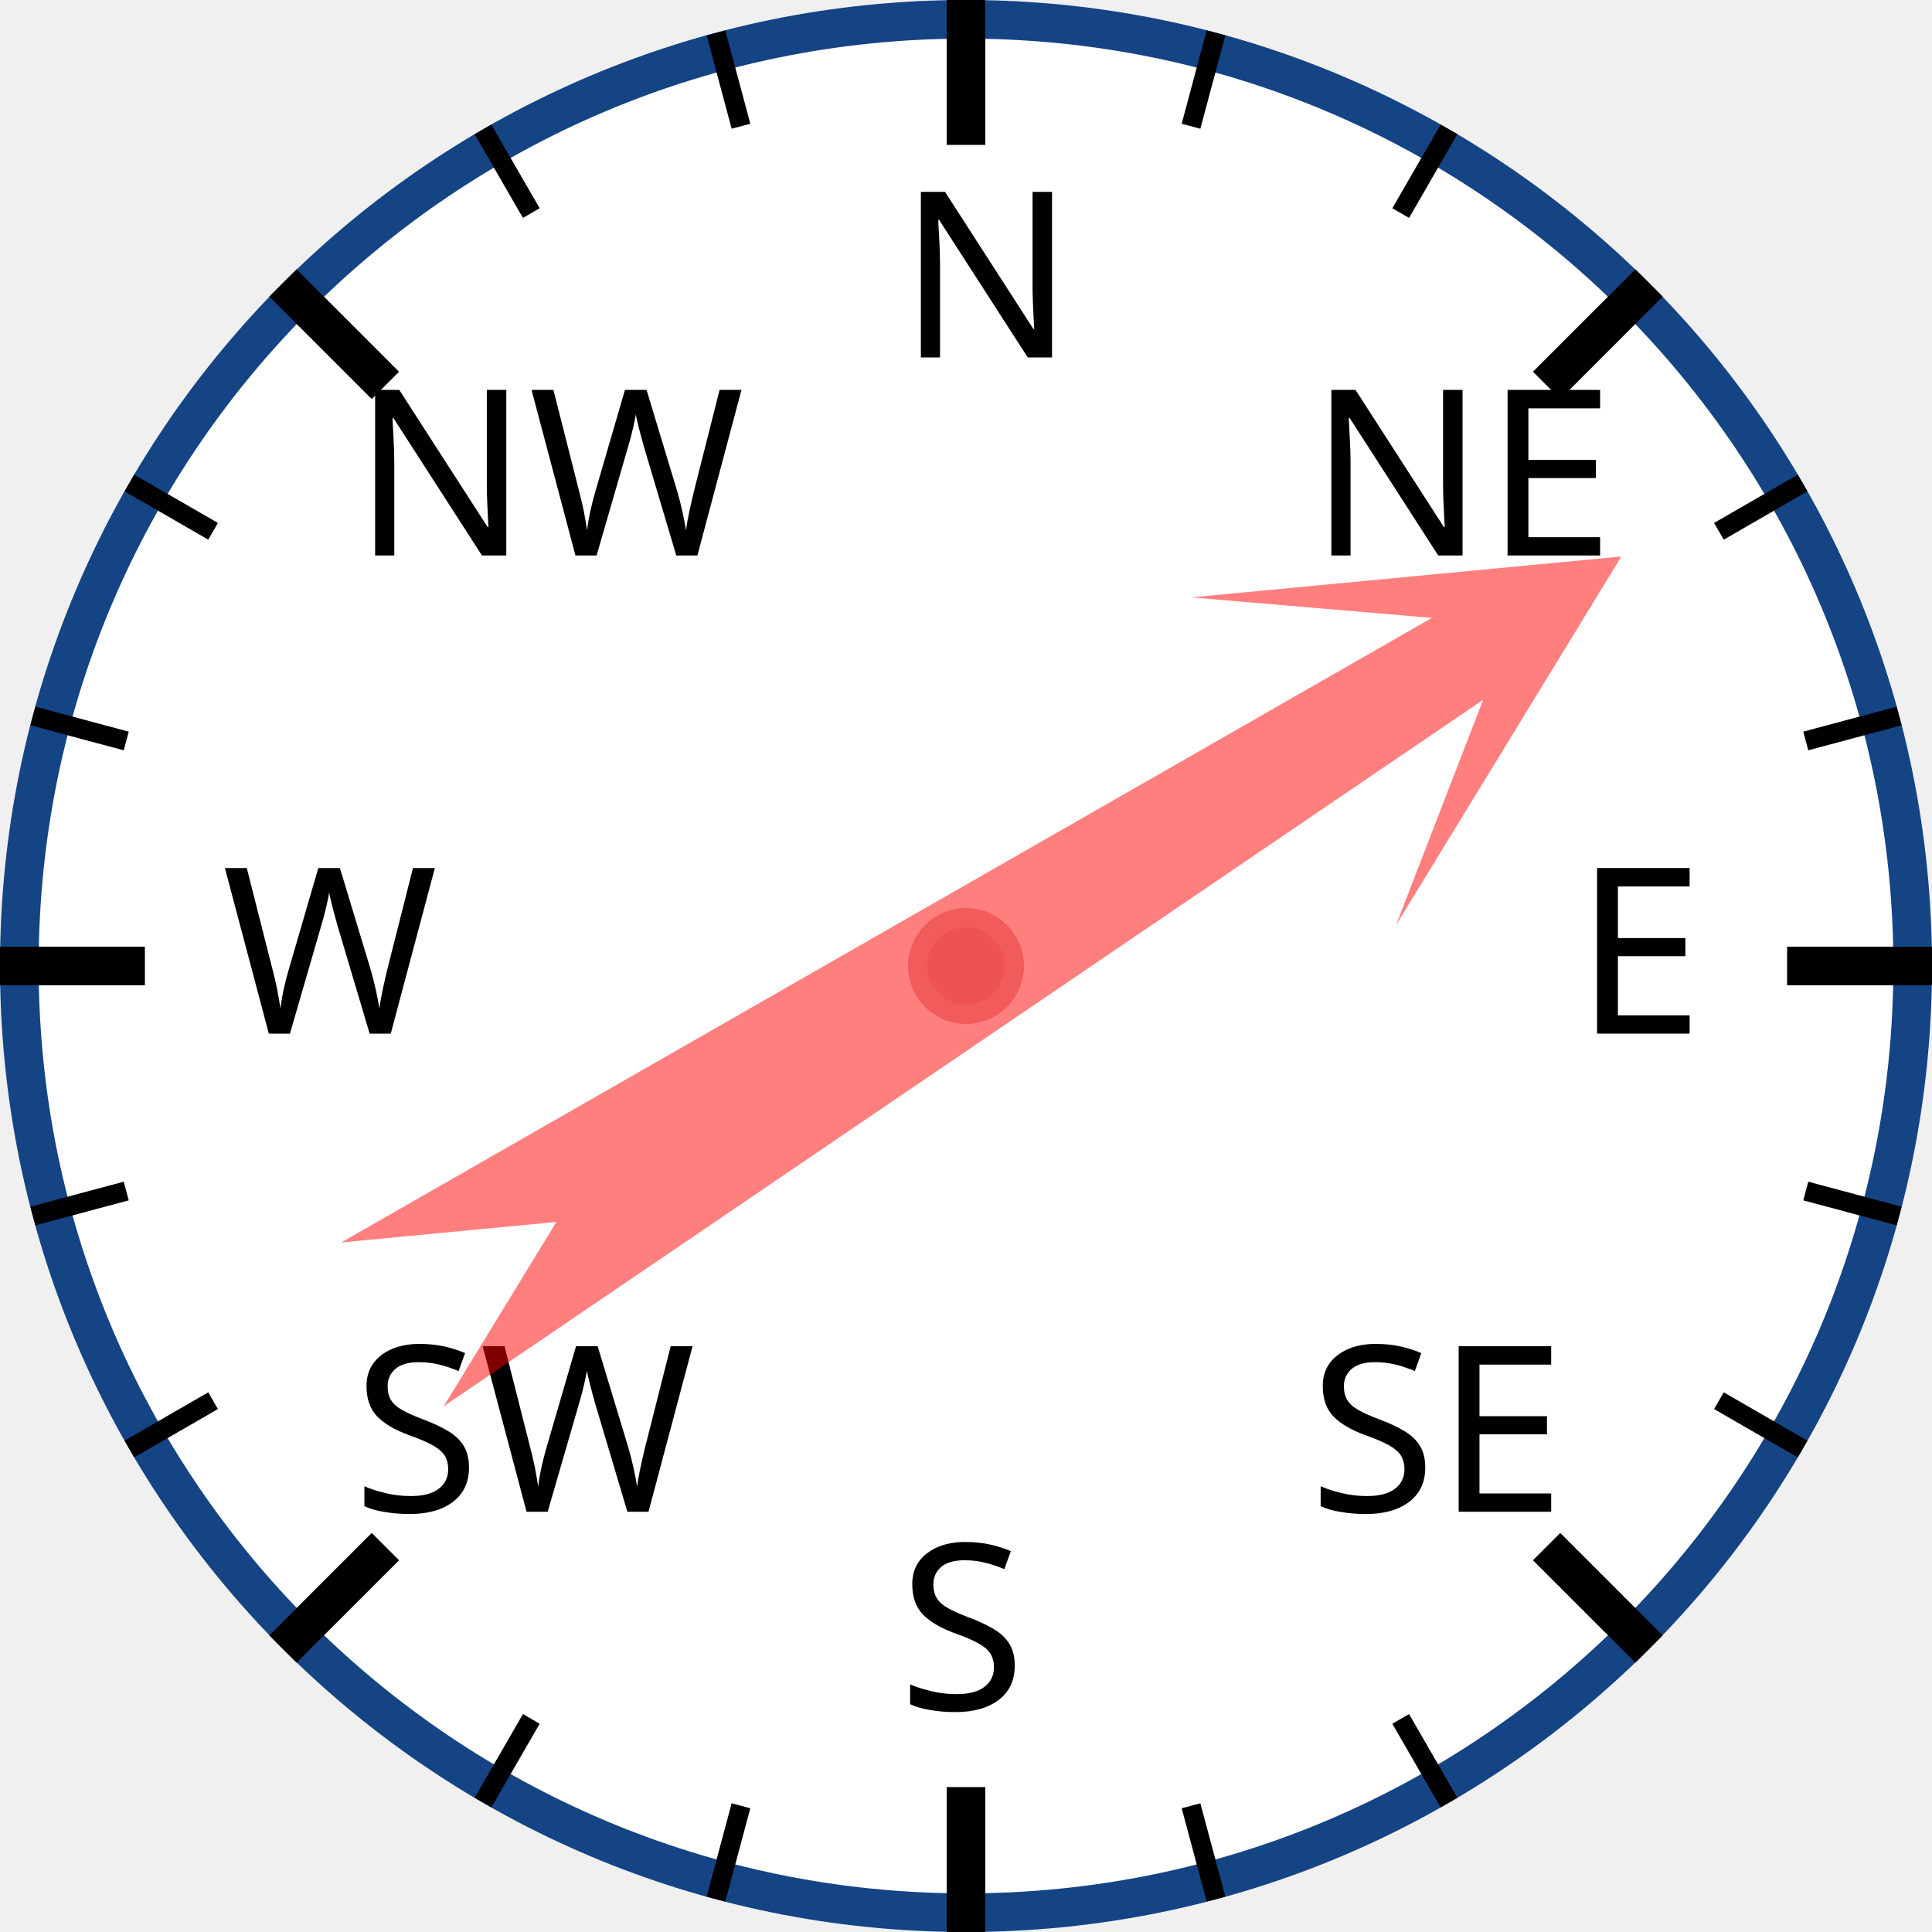
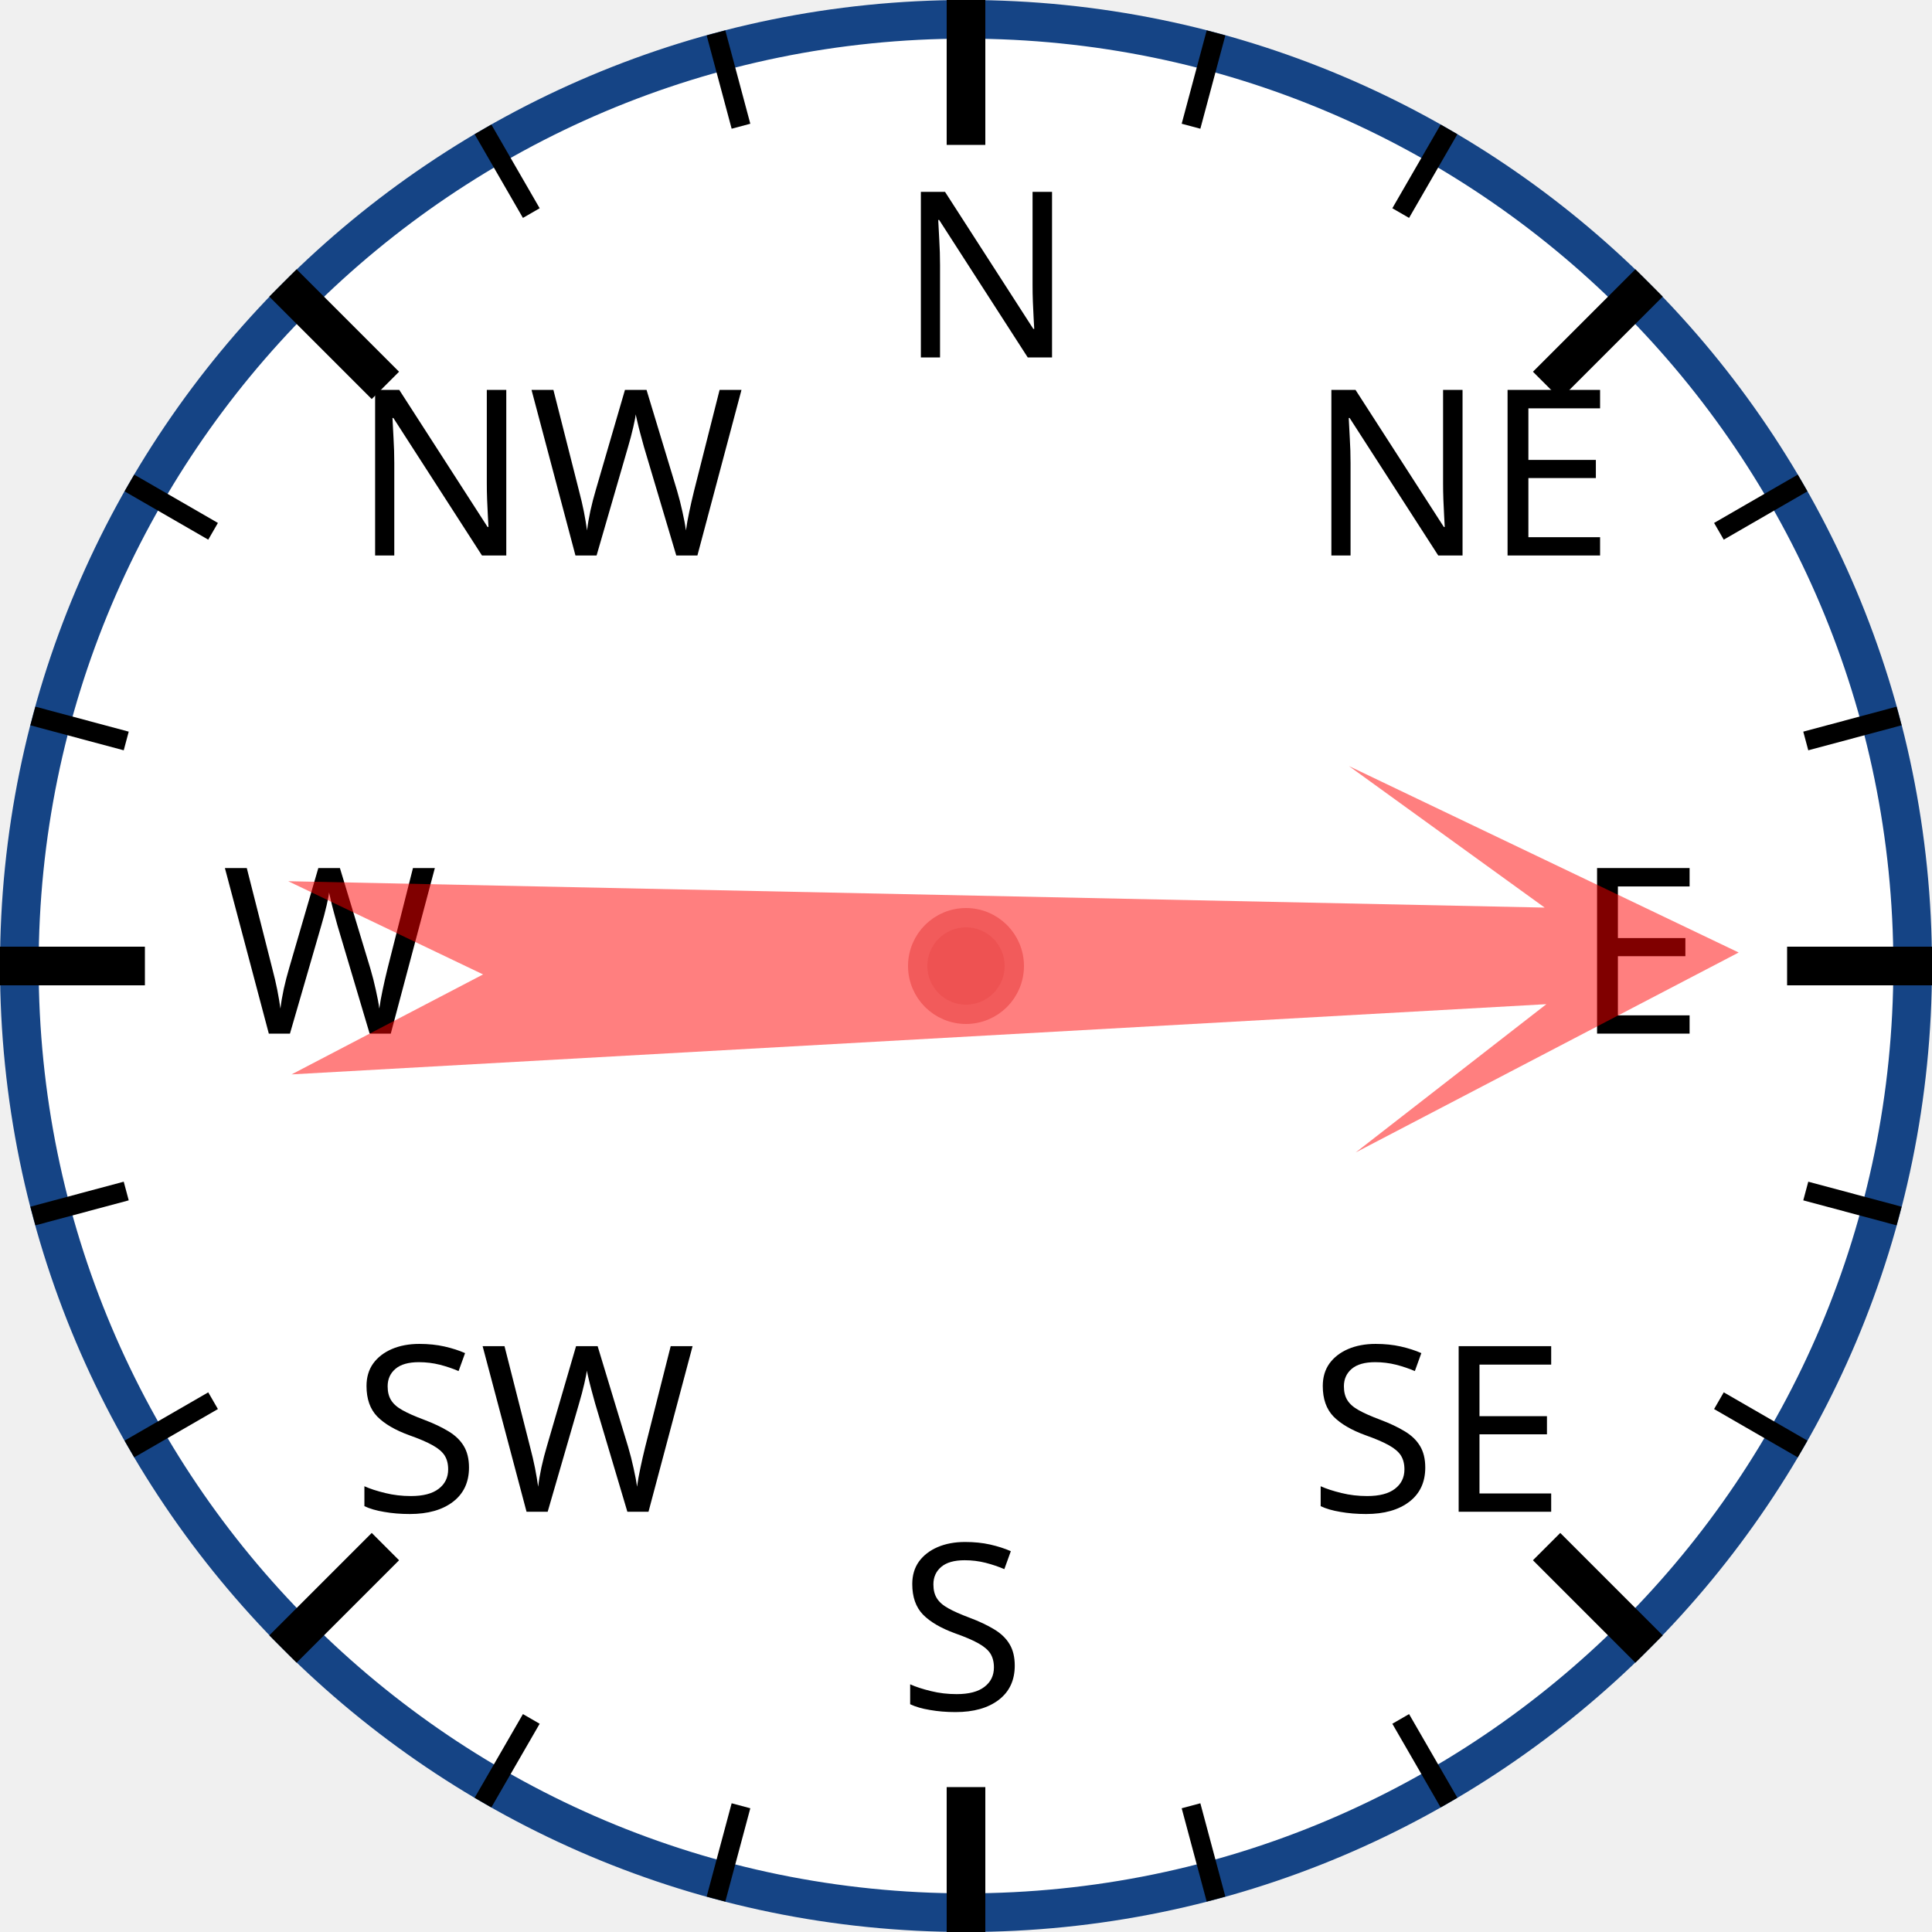
<svg xmlns="http://www.w3.org/2000/svg" width="120px" height="120px" viewBox="0 0 200 200">
  <circle cx="100" cy="100" r="98" style="fill: white; stroke: #154485; stroke-width: 4;" />
  <text x="93.0" y="37.0" style="font-family: sans-serif; font-size: 18pt;">N</text>
  <line x1="100.0" y1="0.0" x2="100.0" y2="15.0" style="stroke: black; stroke-width: 4;" />
  <line x1="74.118" y1="3.407" x2="76.706" y2="13.067" style="stroke: black; stroke-width: 2;" />
  <line x1="50" y1="13.397" x2="55" y2="22.058" style="stroke: black; stroke-width: 2;" />
  <text x="36.503" y="57.503" style="font-family: sans-serif; font-size: 18pt;">NW</text>
  <line x1="29.289" y1="29.289" x2="39.896" y2="39.896" style="stroke: black; stroke-width: 4;" />
  <line x1="13.397" y1="50" x2="22.058" y2="55" style="stroke: black; stroke-width: 2;" />
  <line x1="3.407" y1="74.118" x2="13.067" y2="76.706" style="stroke: black; stroke-width: 2;" />
  <text x="23.0" y="107.0" style="font-family: sans-serif; font-size: 18pt;">W</text>
  <line x1="0.0" y1="100.0" x2="15.0" y2="100.0" style="stroke: black; stroke-width: 4;" />
  <line x1="3.407" y1="125.882" x2="13.067" y2="123.294" style="stroke: black; stroke-width: 2;" />
  <line x1="13.397" y1="150" x2="22.058" y2="145" style="stroke: black; stroke-width: 2;" />
  <text x="36.503" y="156.497" style="font-family: sans-serif; font-size: 18pt;">SW</text>
  <line x1="29.289" y1="170.711" x2="39.896" y2="160.104" style="stroke: black; stroke-width: 4;" />
  <line x1="50" y1="186.603" x2="55" y2="177.942" style="stroke: black; stroke-width: 2;" />
  <line x1="74.118" y1="196.593" x2="76.706" y2="186.933" style="stroke: black; stroke-width: 2;" />
  <text x="93" y="177.0" style="font-family: sans-serif; font-size: 18pt;">S</text>
  <line x1="100" y1="200.0" x2="100" y2="185.0" style="stroke: black; stroke-width: 4;" />
  <line x1="125.882" y1="196.593" x2="123.294" y2="186.933" style="stroke: black; stroke-width: 2;" />
  <line x1="150.0" y1="186.603" x2="145.0" y2="177.942" style="stroke: black; stroke-width: 2;" />
  <text x="135.497" y="156.497" style="font-family: sans-serif; font-size: 18pt;">SE</text>
  <line x1="170.711" y1="170.711" x2="160.104" y2="160.104" style="stroke: black; stroke-width: 4;" />
  <line x1="186.603" y1="150" x2="177.942" y2="145" style="stroke: black; stroke-width: 2;" />
  <line x1="196.593" y1="125.882" x2="186.933" y2="123.294" style="stroke: black; stroke-width: 2;" />
  <text x="163.0" y="107" style="font-family: sans-serif; font-size: 18pt;">E</text>
  <line x1="200.0" y1="100" x2="185.0" y2="100" style="stroke: black; stroke-width: 4;" />
  <line x1="196.593" y1="74.118" x2="186.933" y2="76.706" style="stroke: black; stroke-width: 2;" />
  <line x1="186.603" y1="50" x2="177.942" y2="55" style="stroke: black; stroke-width: 2;" />
  <text x="135.497" y="57.503" style="font-family: sans-serif; font-size: 18pt;">NE</text>
  <line x1="170.711" y1="29.289" x2="160.104" y2="39.896" style="stroke: black; stroke-width: 4;" />
  <line x1="150" y1="13.397" x2="145" y2="22.058" style="stroke: black; stroke-width: 2;" />
  <line x1="125.882" y1="3.407" x2="123.294" y2="13.067" style="stroke: black; stroke-width: 2;" />
-   <polygon points="100 20 120 60 105 40 110 170 100 150 90 170 95 40 80 60" style="fill: red; fill-opacity: 0.5;" transform="rotate(58,100,100)" />
+   <polygon points="100 20 120 60 105 40 110 170 100 150 90 170 95 40 80 60" style="fill: red; fill-opacity: 0.5;" transform="rotate(89,100,100)" />
  <circle cx="100" cy="100" r="5" style="fill: #EE5252; stroke: #F25B5B; stroke-width: 2;" />
</svg>
